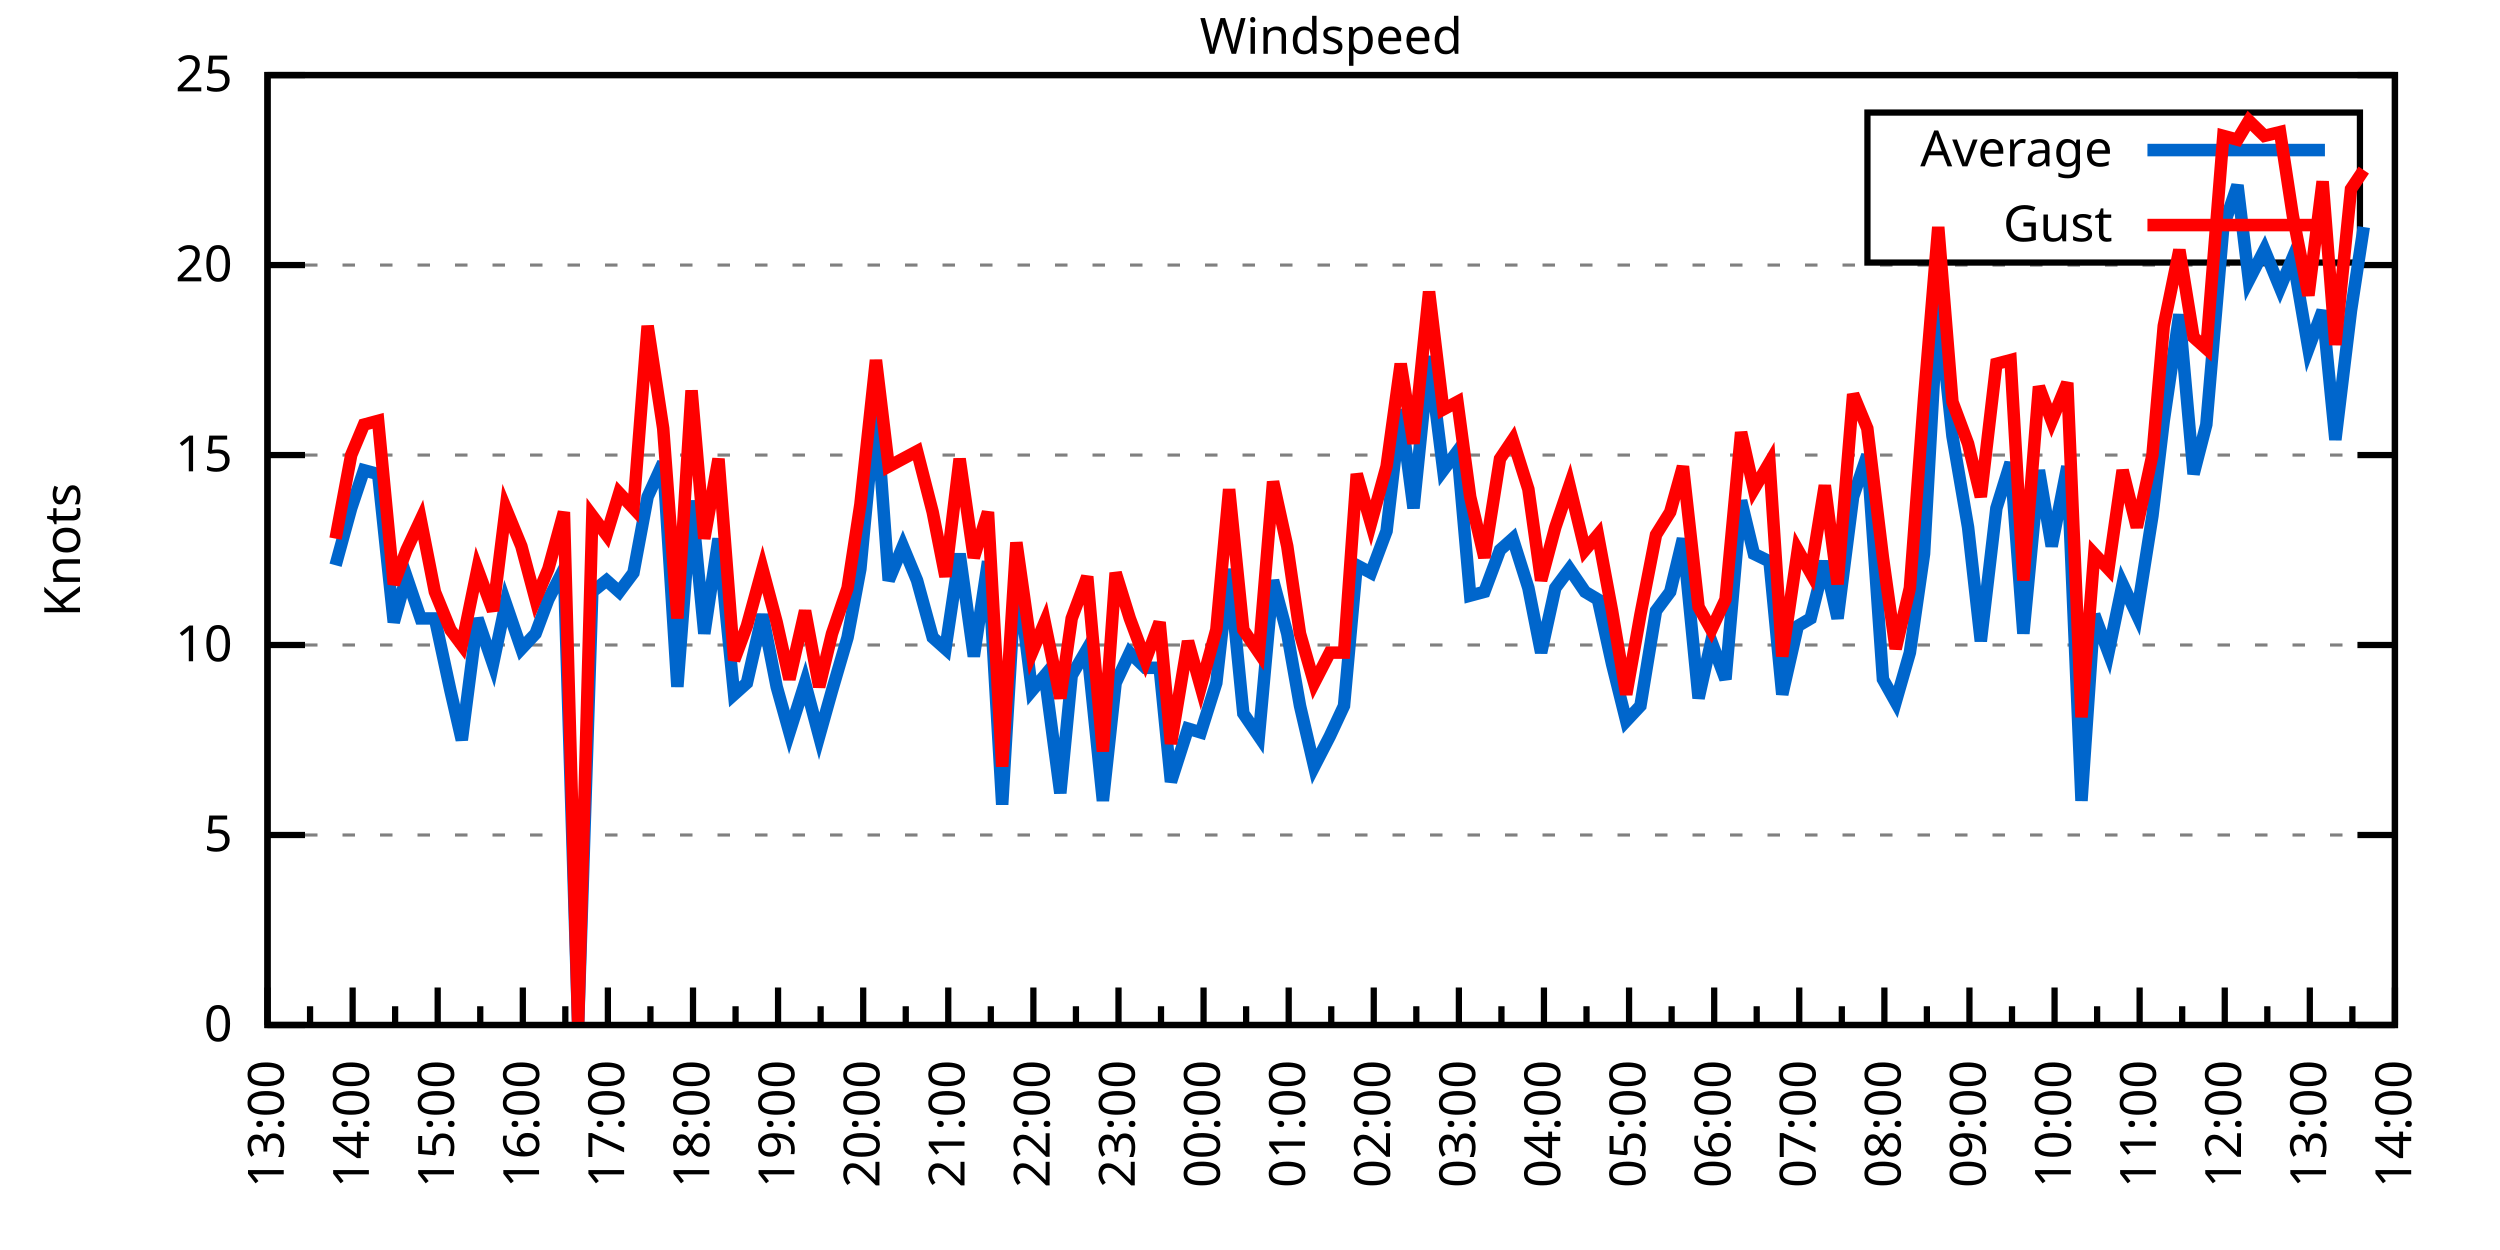
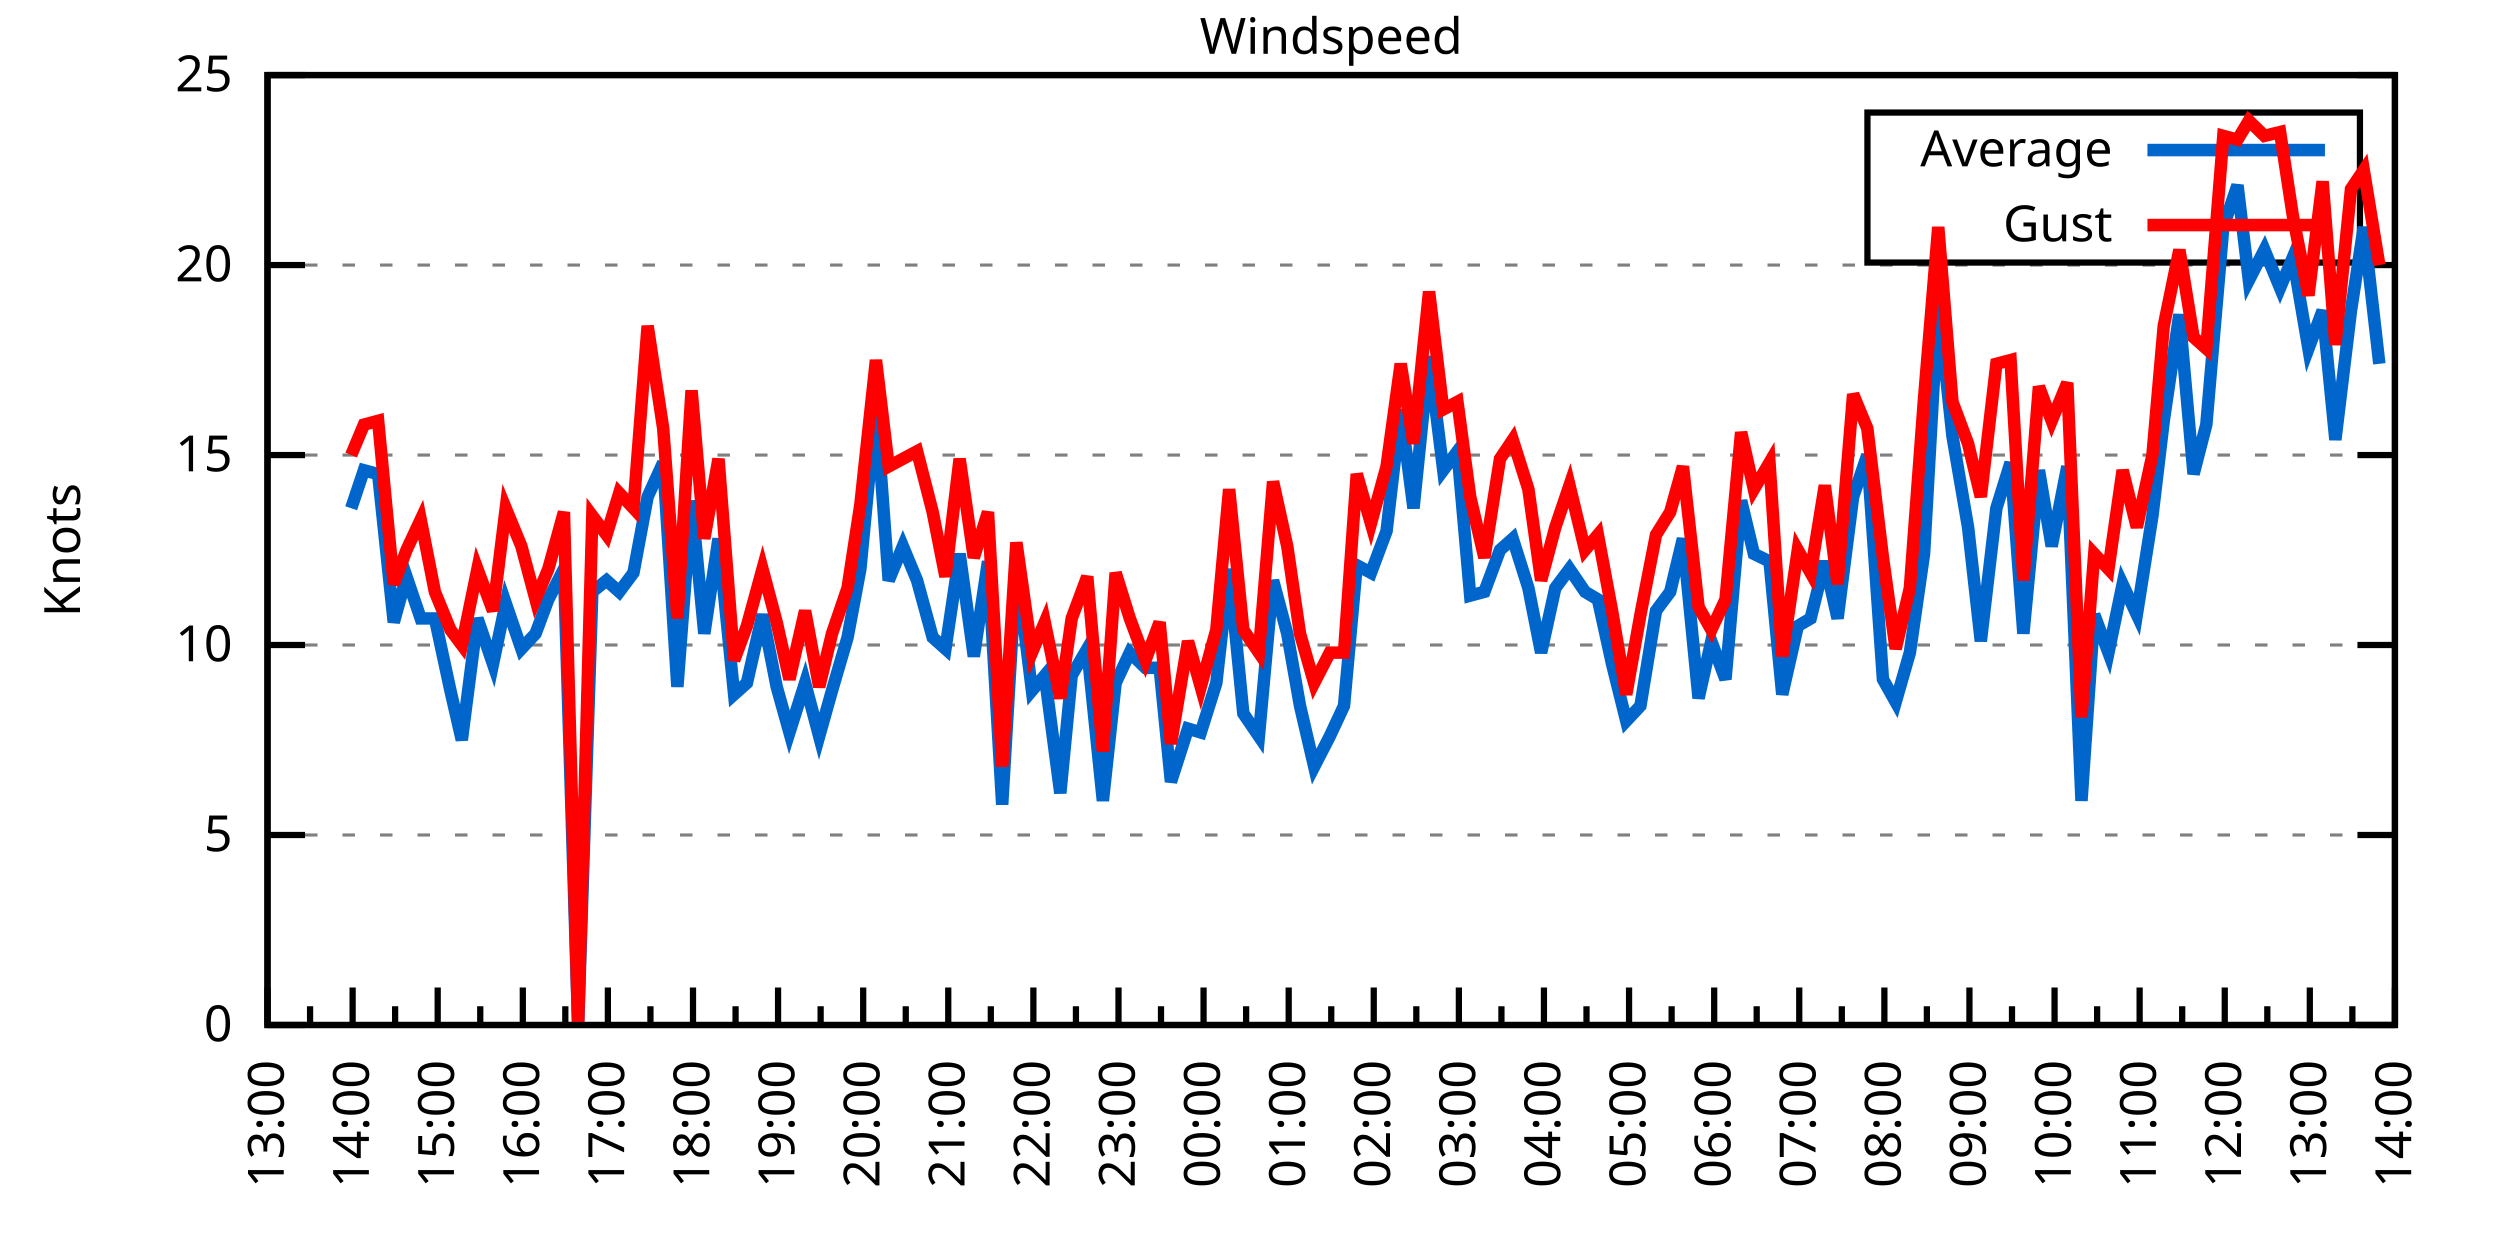
<svg xmlns="http://www.w3.org/2000/svg" xmlns:xlink="http://www.w3.org/1999/xlink" width="400" height="200" viewBox="0 0 400 200">
  <g id="gnuplot_canvas">
    <rect x="0" y="0" width="400" height="200" fill="none" />
    <defs>
      <circle id="gpDot" r="0.5" stroke-width="0.5" stroke="currentColor" />
      <path id="gpPt0" stroke-width="0.333" stroke="currentColor" d="M-1,0 h2 M0,-1 v2" />
      <path id="gpPt1" stroke-width="0.333" stroke="currentColor" d="M-1,-1 L1,1 M1,-1 L-1,1" />
      <path id="gpPt2" stroke-width="0.333" stroke="currentColor" d="M-1,0 L1,0 M0,-1 L0,1 M-1,-1 L1,1 M-1,1 L1,-1" />
      <rect id="gpPt3" stroke-width="0.333" stroke="currentColor" x="-1" y="-1" width="2" height="2" />
      <rect id="gpPt4" stroke-width="0.333" stroke="currentColor" fill="currentColor" x="-1" y="-1" width="2" height="2" />
      <circle id="gpPt5" stroke-width="0.333" stroke="currentColor" cx="0" cy="0" r="1" />
      <use xlink:href="#gpPt5" id="gpPt6" fill="currentColor" stroke="none" />
      <path id="gpPt7" stroke-width="0.333" stroke="currentColor" d="M0,-1.33 L-1.33,0.67 L1.33,0.67 z" />
      <use xlink:href="#gpPt7" id="gpPt8" fill="currentColor" stroke="none" />
      <use xlink:href="#gpPt7" id="gpPt9" stroke="currentColor" transform="rotate(180)" />
      <use xlink:href="#gpPt9" id="gpPt10" fill="currentColor" stroke="none" />
      <use xlink:href="#gpPt3" id="gpPt11" stroke="currentColor" transform="rotate(45)" />
      <use xlink:href="#gpPt11" id="gpPt12" fill="currentColor" stroke="none" />
      <path id="gpPt13" stroke-width="0.333" stroke="currentColor" d="M0,1.330 L1.265,0.411 L0.782,-1.067 L-0.782,-1.076 L-1.265,0.411 z" />
      <use xlink:href="#gpPt13" id="gpPt14" fill="currentColor" stroke="none" />
      <filter id="textbox" filterUnits="objectBoundingBox" x="0" y="0" height="1" width="1">
        <feFlood flood-color="white" flood-opacity="1" result="bgnd" />
        <feComposite in="SourceGraphic" in2="bgnd" operator="atop" />
      </filter>
      <filter id="greybox" filterUnits="objectBoundingBox" x="0" y="0" height="1" width="1">
        <feFlood flood-color="lightgrey" flood-opacity="1" result="grey" />
        <feComposite in="SourceGraphic" in2="grey" operator="atop" />
      </filter>
    </defs>
    <g fill="none" color="white" stroke="currentColor" stroke-width="1.00" stroke-linecap="butt" stroke-linejoin="miter">
</g>
    <g fill="none" color="black" stroke="currentColor" stroke-width="1.00" stroke-linecap="butt" stroke-linejoin="miter">
      <g stroke="none" shape-rendering="crispEdges">
        <polygon fill="rgb(255, 255, 255)" points="42.80,164.00 383.18,164.00 383.18,12.02 42.80,12.02 " />
      </g>
    </g>
    <g fill="none" color="black" stroke="currentColor" stroke-width="1.00" stroke-linecap="butt" stroke-linejoin="miter">
</g>
    <g fill="none" color="black" stroke="black" stroke-width="0.50" stroke-linecap="butt" stroke-linejoin="miter">
</g>
    <g fill="none" color="gray" stroke="currentColor" stroke-width="0.50" stroke-linecap="butt" stroke-linejoin="miter">
      <path stroke="gray" stroke-dasharray="2,4" class="gridline" d="M42.80,164.00 L383.19,164.00  " />
    </g>
    <g fill="none" color="gray" stroke="gray" stroke-width="1.00" stroke-linecap="butt" stroke-linejoin="miter">
</g>
    <g fill="none" color="black" stroke="currentColor" stroke-width="1.00" stroke-linecap="butt" stroke-linejoin="miter">
      <path stroke="black" d="M42.80,164.00 L48.80,164.00 M383.19,164.00 L377.19,164.00  " />
      <g transform="translate(37.20,166.60)" stroke="none" fill="black" font-family="Sans" font-size="8.00" text-anchor="end">
        <text>
          <tspan font-family="Sans"> 0</tspan>
        </text>
      </g>
    </g>
    <g fill="none" color="black" stroke="currentColor" stroke-width="1.00" stroke-linecap="butt" stroke-linejoin="miter">
</g>
    <g fill="none" color="black" stroke="black" stroke-width="0.50" stroke-linecap="butt" stroke-linejoin="miter">
</g>
    <g fill="none" color="gray" stroke="currentColor" stroke-width="0.50" stroke-linecap="butt" stroke-linejoin="miter">
      <path stroke="gray" stroke-dasharray="2,4" class="gridline" d="M42.80,133.60 L383.19,133.60  " />
    </g>
    <g fill="none" color="gray" stroke="gray" stroke-width="1.00" stroke-linecap="butt" stroke-linejoin="miter">
</g>
    <g fill="none" color="black" stroke="currentColor" stroke-width="1.00" stroke-linecap="butt" stroke-linejoin="miter">
      <path stroke="black" d="M42.80,133.60 L48.80,133.60 M383.19,133.60 L377.19,133.60  " />
      <g transform="translate(37.20,136.20)" stroke="none" fill="black" font-family="Sans" font-size="8.00" text-anchor="end">
        <text>
          <tspan font-family="Sans"> 5</tspan>
        </text>
      </g>
    </g>
    <g fill="none" color="black" stroke="currentColor" stroke-width="1.00" stroke-linecap="butt" stroke-linejoin="miter">
</g>
    <g fill="none" color="black" stroke="black" stroke-width="0.50" stroke-linecap="butt" stroke-linejoin="miter">
</g>
    <g fill="none" color="gray" stroke="currentColor" stroke-width="0.50" stroke-linecap="butt" stroke-linejoin="miter">
      <path stroke="gray" stroke-dasharray="2,4" class="gridline" d="M42.80,103.20 L383.19,103.20  " />
    </g>
    <g fill="none" color="gray" stroke="gray" stroke-width="1.00" stroke-linecap="butt" stroke-linejoin="miter">
</g>
    <g fill="none" color="black" stroke="currentColor" stroke-width="1.00" stroke-linecap="butt" stroke-linejoin="miter">
      <path stroke="black" d="M42.80,103.20 L48.80,103.20 M383.19,103.20 L377.19,103.20  " />
      <g transform="translate(37.20,105.80)" stroke="none" fill="black" font-family="Sans" font-size="8.00" text-anchor="end">
        <text>
          <tspan font-family="Sans"> 10</tspan>
        </text>
      </g>
    </g>
    <g fill="none" color="black" stroke="currentColor" stroke-width="1.00" stroke-linecap="butt" stroke-linejoin="miter">
</g>
    <g fill="none" color="black" stroke="black" stroke-width="0.50" stroke-linecap="butt" stroke-linejoin="miter">
</g>
    <g fill="none" color="gray" stroke="currentColor" stroke-width="0.50" stroke-linecap="butt" stroke-linejoin="miter">
      <path stroke="gray" stroke-dasharray="2,4" class="gridline" d="M42.80,72.81 L383.19,72.81  " />
    </g>
    <g fill="none" color="gray" stroke="gray" stroke-width="1.00" stroke-linecap="butt" stroke-linejoin="miter">
</g>
    <g fill="none" color="black" stroke="currentColor" stroke-width="1.00" stroke-linecap="butt" stroke-linejoin="miter">
      <path stroke="black" d="M42.80,72.81 L48.80,72.81 M383.19,72.81 L377.19,72.81  " />
      <g transform="translate(37.20,75.41)" stroke="none" fill="black" font-family="Sans" font-size="8.00" text-anchor="end">
        <text>
          <tspan font-family="Sans"> 15</tspan>
        </text>
      </g>
    </g>
    <g fill="none" color="black" stroke="currentColor" stroke-width="1.00" stroke-linecap="butt" stroke-linejoin="miter">
</g>
    <g fill="none" color="black" stroke="black" stroke-width="0.50" stroke-linecap="butt" stroke-linejoin="miter">
</g>
    <g fill="none" color="gray" stroke="currentColor" stroke-width="0.50" stroke-linecap="butt" stroke-linejoin="miter">
      <path stroke="gray" stroke-dasharray="2,4" class="gridline" d="M42.80,42.41 L383.19,42.41  " />
    </g>
    <g fill="none" color="gray" stroke="gray" stroke-width="1.00" stroke-linecap="butt" stroke-linejoin="miter">
</g>
    <g fill="none" color="black" stroke="currentColor" stroke-width="1.00" stroke-linecap="butt" stroke-linejoin="miter">
      <path stroke="black" d="M42.80,42.41 L48.80,42.41 M383.19,42.41 L377.19,42.41  " />
      <g transform="translate(37.20,45.01)" stroke="none" fill="black" font-family="Sans" font-size="8.00" text-anchor="end">
        <text>
          <tspan font-family="Sans"> 20</tspan>
        </text>
      </g>
    </g>
    <g fill="none" color="black" stroke="currentColor" stroke-width="1.00" stroke-linecap="butt" stroke-linejoin="miter">
</g>
    <g fill="none" color="black" stroke="black" stroke-width="0.50" stroke-linecap="butt" stroke-linejoin="miter">
</g>
    <g fill="none" color="gray" stroke="currentColor" stroke-width="0.50" stroke-linecap="butt" stroke-linejoin="miter">
      <path stroke="gray" stroke-dasharray="2,4" class="gridline" d="M42.80,12.01 L383.19,12.01  " />
    </g>
    <g fill="none" color="gray" stroke="gray" stroke-width="1.00" stroke-linecap="butt" stroke-linejoin="miter">
</g>
    <g fill="none" color="black" stroke="currentColor" stroke-width="1.00" stroke-linecap="butt" stroke-linejoin="miter">
      <path stroke="black" d="M42.80,12.01 L48.80,12.01 M383.19,12.01 L377.19,12.01  " />
      <g transform="translate(37.20,14.61)" stroke="none" fill="black" font-family="Sans" font-size="8.00" text-anchor="end">
        <text>
          <tspan font-family="Sans"> 25</tspan>
        </text>
      </g>
    </g>
    <g fill="none" color="black" stroke="currentColor" stroke-width="1.00" stroke-linecap="butt" stroke-linejoin="miter">
      <path stroke="black" d="M42.80,164.00 L42.80,158.00  " />
      <g transform="translate(45.40,169.60) rotate(270)" stroke="none" fill="black" font-family="Sans" font-size="8.00" text-anchor="end">
        <text>
          <tspan font-family="Sans">13:00</tspan>
        </text>
      </g>
    </g>
    <g fill="none" color="black" stroke="currentColor" stroke-width="1.00" stroke-linecap="butt" stroke-linejoin="miter">
      <path stroke="black" d="M49.61,164.00 L49.61,161.00 M56.42,164.00 L56.42,158.00  " />
      <g transform="translate(59.02,169.60) rotate(270)" stroke="none" fill="black" font-family="Sans" font-size="8.00" text-anchor="end">
        <text>
          <tspan font-family="Sans">14:00</tspan>
        </text>
      </g>
    </g>
    <g fill="none" color="black" stroke="currentColor" stroke-width="1.00" stroke-linecap="butt" stroke-linejoin="miter">
      <path stroke="black" d="M63.22,164.00 L63.22,161.00 M70.03,164.00 L70.03,158.00  " />
      <g transform="translate(72.63,169.60) rotate(270)" stroke="none" fill="black" font-family="Sans" font-size="8.00" text-anchor="end">
        <text>
          <tspan font-family="Sans">15:00</tspan>
        </text>
      </g>
    </g>
    <g fill="none" color="black" stroke="currentColor" stroke-width="1.00" stroke-linecap="butt" stroke-linejoin="miter">
      <path stroke="black" d="M76.84,164.00 L76.84,161.00 M83.65,164.00 L83.65,158.00  " />
      <g transform="translate(86.25,169.60) rotate(270)" stroke="none" fill="black" font-family="Sans" font-size="8.00" text-anchor="end">
        <text>
          <tspan font-family="Sans">16:00</tspan>
        </text>
      </g>
    </g>
    <g fill="none" color="black" stroke="currentColor" stroke-width="1.00" stroke-linecap="butt" stroke-linejoin="miter">
      <path stroke="black" d="M90.45,164.00 L90.45,161.00 M97.26,164.00 L97.26,158.00  " />
      <g transform="translate(99.86,169.60) rotate(270)" stroke="none" fill="black" font-family="Sans" font-size="8.00" text-anchor="end">
        <text>
          <tspan font-family="Sans">17:00</tspan>
        </text>
      </g>
    </g>
    <g fill="none" color="black" stroke="currentColor" stroke-width="1.00" stroke-linecap="butt" stroke-linejoin="miter">
      <path stroke="black" d="M104.07,164.00 L104.07,161.00 M110.88,164.00 L110.88,158.00  " />
      <g transform="translate(113.48,169.60) rotate(270)" stroke="none" fill="black" font-family="Sans" font-size="8.00" text-anchor="end">
        <text>
          <tspan font-family="Sans">18:00</tspan>
        </text>
      </g>
    </g>
    <g fill="none" color="black" stroke="currentColor" stroke-width="1.00" stroke-linecap="butt" stroke-linejoin="miter">
      <path stroke="black" d="M117.69,164.00 L117.69,161.00 M124.49,164.00 L124.49,158.00  " />
      <g transform="translate(127.09,169.60) rotate(270)" stroke="none" fill="black" font-family="Sans" font-size="8.00" text-anchor="end">
        <text>
          <tspan font-family="Sans">19:00</tspan>
        </text>
      </g>
    </g>
    <g fill="none" color="black" stroke="currentColor" stroke-width="1.00" stroke-linecap="butt" stroke-linejoin="miter">
      <path stroke="black" d="M131.30,164.00 L131.30,161.00 M138.11,164.00 L138.11,158.00  " />
      <g transform="translate(140.71,169.60) rotate(270)" stroke="none" fill="black" font-family="Sans" font-size="8.00" text-anchor="end">
        <text>
          <tspan font-family="Sans">20:00</tspan>
        </text>
      </g>
    </g>
    <g fill="none" color="black" stroke="currentColor" stroke-width="1.00" stroke-linecap="butt" stroke-linejoin="miter">
      <path stroke="black" d="M144.92,164.00 L144.92,161.00 M151.72,164.00 L151.72,158.00  " />
      <g transform="translate(154.32,169.60) rotate(270)" stroke="none" fill="black" font-family="Sans" font-size="8.00" text-anchor="end">
        <text>
          <tspan font-family="Sans">21:00</tspan>
        </text>
      </g>
    </g>
    <g fill="none" color="black" stroke="currentColor" stroke-width="1.00" stroke-linecap="butt" stroke-linejoin="miter">
      <path stroke="black" d="M158.53,164.00 L158.53,161.00 M165.34,164.00 L165.34,158.00  " />
      <g transform="translate(167.94,169.60) rotate(270)" stroke="none" fill="black" font-family="Sans" font-size="8.00" text-anchor="end">
        <text>
          <tspan font-family="Sans">22:00</tspan>
        </text>
      </g>
    </g>
    <g fill="none" color="black" stroke="currentColor" stroke-width="1.00" stroke-linecap="butt" stroke-linejoin="miter">
      <path stroke="black" d="M172.15,164.00 L172.15,161.00 M178.96,164.00 L178.96,158.00  " />
      <g transform="translate(181.56,169.60) rotate(270)" stroke="none" fill="black" font-family="Sans" font-size="8.00" text-anchor="end">
        <text>
          <tspan font-family="Sans">23:00</tspan>
        </text>
      </g>
    </g>
    <g fill="none" color="black" stroke="currentColor" stroke-width="1.00" stroke-linecap="butt" stroke-linejoin="miter">
      <path stroke="black" d="M185.76,164.00 L185.76,161.00 M192.57,164.00 L192.57,158.00  " />
      <g transform="translate(195.17,169.60) rotate(270)" stroke="none" fill="black" font-family="Sans" font-size="8.00" text-anchor="end">
        <text>
          <tspan font-family="Sans">00:00</tspan>
        </text>
      </g>
    </g>
    <g fill="none" color="black" stroke="currentColor" stroke-width="1.00" stroke-linecap="butt" stroke-linejoin="miter">
      <path stroke="black" d="M199.38,164.00 L199.38,161.00 M206.19,164.00 L206.19,158.00  " />
      <g transform="translate(208.79,169.60) rotate(270)" stroke="none" fill="black" font-family="Sans" font-size="8.00" text-anchor="end">
        <text>
          <tspan font-family="Sans">01:00</tspan>
        </text>
      </g>
    </g>
    <g fill="none" color="black" stroke="currentColor" stroke-width="1.00" stroke-linecap="butt" stroke-linejoin="miter">
      <path stroke="black" d="M213.00,164.00 L213.00,161.00 M219.80,164.00 L219.80,158.00  " />
      <g transform="translate(222.40,169.60) rotate(270)" stroke="none" fill="black" font-family="Sans" font-size="8.00" text-anchor="end">
        <text>
          <tspan font-family="Sans">02:00</tspan>
        </text>
      </g>
    </g>
    <g fill="none" color="black" stroke="currentColor" stroke-width="1.00" stroke-linecap="butt" stroke-linejoin="miter">
      <path stroke="black" d="M226.61,164.00 L226.61,161.00 M233.42,164.00 L233.42,158.00  " />
      <g transform="translate(236.02,169.60) rotate(270)" stroke="none" fill="black" font-family="Sans" font-size="8.00" text-anchor="end">
        <text>
          <tspan font-family="Sans">03:00</tspan>
        </text>
      </g>
    </g>
    <g fill="none" color="black" stroke="currentColor" stroke-width="1.00" stroke-linecap="butt" stroke-linejoin="miter">
      <path stroke="black" d="M240.23,164.00 L240.23,161.00 M247.03,164.00 L247.03,158.00  " />
      <g transform="translate(249.63,169.60) rotate(270)" stroke="none" fill="black" font-family="Sans" font-size="8.00" text-anchor="end">
        <text>
          <tspan font-family="Sans">04:00</tspan>
        </text>
      </g>
    </g>
    <g fill="none" color="black" stroke="currentColor" stroke-width="1.00" stroke-linecap="butt" stroke-linejoin="miter">
      <path stroke="black" d="M253.84,164.00 L253.84,161.00 M260.65,164.00 L260.65,158.00  " />
      <g transform="translate(263.25,169.60) rotate(270)" stroke="none" fill="black" font-family="Sans" font-size="8.00" text-anchor="end">
        <text>
          <tspan font-family="Sans">05:00</tspan>
        </text>
      </g>
    </g>
    <g fill="none" color="black" stroke="currentColor" stroke-width="1.00" stroke-linecap="butt" stroke-linejoin="miter">
      <path stroke="black" d="M267.46,164.00 L267.46,161.00 M274.27,164.00 L274.27,158.00  " />
      <g transform="translate(276.87,169.60) rotate(270)" stroke="none" fill="black" font-family="Sans" font-size="8.00" text-anchor="end">
        <text>
          <tspan font-family="Sans">06:00</tspan>
        </text>
      </g>
    </g>
    <g fill="none" color="black" stroke="currentColor" stroke-width="1.00" stroke-linecap="butt" stroke-linejoin="miter">
      <path stroke="black" d="M281.07,164.00 L281.07,161.00 M287.88,164.00 L287.88,158.00  " />
      <g transform="translate(290.48,169.60) rotate(270)" stroke="none" fill="black" font-family="Sans" font-size="8.00" text-anchor="end">
        <text>
          <tspan font-family="Sans">07:00</tspan>
        </text>
      </g>
    </g>
    <g fill="none" color="black" stroke="currentColor" stroke-width="1.00" stroke-linecap="butt" stroke-linejoin="miter">
      <path stroke="black" d="M294.69,164.00 L294.69,161.00 M301.50,164.00 L301.50,158.00  " />
      <g transform="translate(304.10,169.60) rotate(270)" stroke="none" fill="black" font-family="Sans" font-size="8.00" text-anchor="end">
        <text>
          <tspan font-family="Sans">08:00</tspan>
        </text>
      </g>
    </g>
    <g fill="none" color="black" stroke="currentColor" stroke-width="1.00" stroke-linecap="butt" stroke-linejoin="miter">
      <path stroke="black" d="M308.30,164.00 L308.30,161.00 M315.11,164.00 L315.11,158.00  " />
      <g transform="translate(317.71,169.60) rotate(270)" stroke="none" fill="black" font-family="Sans" font-size="8.00" text-anchor="end">
        <text>
          <tspan font-family="Sans">09:00</tspan>
        </text>
      </g>
    </g>
    <g fill="none" color="black" stroke="currentColor" stroke-width="1.00" stroke-linecap="butt" stroke-linejoin="miter">
      <path stroke="black" d="M321.92,164.00 L321.92,161.00 M328.73,164.00 L328.73,158.00  " />
      <g transform="translate(331.33,169.60) rotate(270)" stroke="none" fill="black" font-family="Sans" font-size="8.00" text-anchor="end">
        <text>
          <tspan font-family="Sans">10:00</tspan>
        </text>
      </g>
    </g>
    <g fill="none" color="black" stroke="currentColor" stroke-width="1.00" stroke-linecap="butt" stroke-linejoin="miter">
      <path stroke="black" d="M335.54,164.00 L335.54,161.00 M342.34,164.00 L342.34,158.00  " />
      <g transform="translate(344.94,169.60) rotate(270)" stroke="none" fill="black" font-family="Sans" font-size="8.00" text-anchor="end">
        <text>
          <tspan font-family="Sans">11:00</tspan>
        </text>
      </g>
    </g>
    <g fill="none" color="black" stroke="currentColor" stroke-width="1.00" stroke-linecap="butt" stroke-linejoin="miter">
      <path stroke="black" d="M349.15,164.00 L349.15,161.00 M355.96,164.00 L355.96,158.00  " />
      <g transform="translate(358.56,169.60) rotate(270)" stroke="none" fill="black" font-family="Sans" font-size="8.00" text-anchor="end">
        <text>
          <tspan font-family="Sans">12:00</tspan>
        </text>
      </g>
    </g>
    <g fill="none" color="black" stroke="currentColor" stroke-width="1.00" stroke-linecap="butt" stroke-linejoin="miter">
      <path stroke="black" d="M362.77,164.00 L362.77,161.00 M369.57,164.00 L369.57,158.00  " />
      <g transform="translate(372.17,169.60) rotate(270)" stroke="none" fill="black" font-family="Sans" font-size="8.00" text-anchor="end">
        <text>
          <tspan font-family="Sans">13:00</tspan>
        </text>
      </g>
    </g>
    <g fill="none" color="black" stroke="currentColor" stroke-width="1.00" stroke-linecap="butt" stroke-linejoin="miter">
      <path stroke="black" d="M376.38,164.00 L376.38,161.00 M383.19,164.00 L383.19,158.00  " />
      <g transform="translate(385.79,169.60) rotate(270)" stroke="none" fill="black" font-family="Sans" font-size="8.00" text-anchor="end">
        <text>
          <tspan font-family="Sans">14:00</tspan>
        </text>
      </g>
    </g>
    <g fill="none" color="black" stroke="currentColor" stroke-width="1.00" stroke-linecap="butt" stroke-linejoin="miter">
</g>
    <g fill="none" color="black" stroke="currentColor" stroke-width="1.00" stroke-linecap="butt" stroke-linejoin="miter">
      <path stroke="black" d="M42.80,12.01 L42.80,164.00 L383.19,164.00 L383.19,12.01 L42.80,12.01 Z  " />
    </g>
    <g fill="none" color="black" stroke="currentColor" stroke-width="1.00" stroke-linecap="butt" stroke-linejoin="miter">
      <g transform="translate(12.80,88.01) rotate(270)" stroke="none" fill="black" font-family="Sans" font-size="8.00" text-anchor="middle">
        <text>
          <tspan font-family="Sans">Knots</tspan>
        </text>
      </g>
    </g>
    <g fill="none" color="black" stroke="currentColor" stroke-width="1.00" stroke-linecap="butt" stroke-linejoin="miter">
</g>
    <g fill="none" color="black" stroke="currentColor" stroke-width="1.00" stroke-linecap="butt" stroke-linejoin="miter">
      <path stroke="black" d="M298.79,42.01 L298.79,18.01 L377.59,18.01 L377.59,42.01 L298.79,42.01 Z  " />
    </g>
    <g id="Windspeed_plot_1">
      <g fill="none" color="white" stroke="black" stroke-width="2.00" stroke-linecap="butt" stroke-linejoin="miter">
</g>
      <g fill="none" color="black" stroke="currentColor" stroke-width="2.00" stroke-linecap="butt" stroke-linejoin="miter">
        <g transform="translate(337.99,26.61)" stroke="none" fill="black" font-family="Sans" font-size="8.00" text-anchor="end">
          <text>
            <tspan font-family="Sans">Average</tspan>
          </text>
        </g>
      </g>
      <g fill="none" color="black" stroke="currentColor" stroke-width="2.00" stroke-linecap="butt" stroke-linejoin="miter">
-         <path stroke="rgb(  0, 102, 204)" d="M343.59,24.01 L371.99,24.01 M53.69,90.44 L56.19,81.32 L58.23,75.24 L60.50,75.85 L63.00,99.56 L65.04,92.26   L67.31,98.95 L69.58,98.95 L72.07,110.50 L73.89,118.40 L76.39,98.95 L78.88,106.24 L80.92,96.52 L83.42,103.81   L85.69,101.38 L87.73,95.91 L90.23,91.04 L92.50,164.00 L94.77,94.69 L97.04,92.87 L99.08,94.69 L101.35,91.65   L103.62,79.49 L106.11,74.02 L108.38,109.89 L110.65,80.10 L112.69,101.38 L114.96,86.18 L117.46,111.11 L119.50,109.28   L122.00,98.34 L124.27,109.89 L126.31,117.19 L128.81,109.28 L131.07,117.80 L133.12,110.50 L135.61,101.99 L137.66,91.04   L140.15,64.90 L142.19,92.87 L144.46,87.40 L146.73,92.87 L149.23,101.99 L151.27,103.81 L153.54,88.61 L155.81,105.03   L158.08,89.83 L160.35,128.74 L162.62,90.44 L165.11,110.50 L167.16,108.07 L169.65,126.91 L171.47,108.07 L173.96,103.81   L176.46,128.13 L178.50,109.28 L180.77,104.42 L183.27,106.85 L185.54,106.85 L187.35,125.09 L190.08,116.58 L192.12,117.19   L194.61,109.28 L196.66,91.04 L198.93,114.15 L201.42,117.80 L203.69,92.87 L205.96,101.38 L208.00,112.93 L210.27,122.66   L212.77,117.80 L215.04,112.93 L217.08,90.44 L219.35,91.65 L221.85,84.97 L224.11,65.51 L226.16,81.32 L228.65,57.00   L230.92,75.24 L233.19,72.20 L235.23,95.30 L237.50,94.69 L240.00,88.00 L242.04,86.18 L244.54,94.08 L246.58,104.42   L248.85,94.08 L251.12,91.04 L253.61,94.69 L255.66,95.91 L257.93,106.24 L260.20,115.36 L262.47,112.93 L264.96,97.73   L267.23,94.69 L269.27,86.18 L271.77,111.72 L273.81,102.60 L276.08,108.68 L278.58,80.10 L280.62,88.61 L283.12,89.83   L285.16,111.11 L287.65,100.16 L289.70,98.95 L291.97,89.83 L294.01,98.95 L296.50,79.49 L298.77,72.81 L301.27,108.68   L303.31,112.32 L305.58,104.42 L307.85,88.61 L310.12,48.49 L312.39,69.77 L314.89,84.36 L316.93,102.60 L319.42,81.32   L321.69,74.02 L323.74,101.38 L326.23,75.24 L328.27,87.40 L330.77,74.63 L333.04,128.13 L335.08,98.34 L337.35,104.42   L339.62,93.48 L341.89,98.34 L344.39,82.53 L346.20,67.33 L348.70,50.31 L350.97,75.85 L353.01,67.94 L355.73,36.33   L358.00,29.64 L359.82,44.84 L362.31,39.98 L364.81,46.06 L366.85,41.19 L369.35,55.78 L371.62,49.70 L373.66,70.37   L376.16,49.70 L378.20,36.33  " />
+         <path stroke="rgb(  0, 102, 204)" d="M343.59,24.01 L371.99,24.01 M56.19,81.32 L58.23,75.24 L60.50,75.85 L63.00,99.56 L65.04,92.26 L67.31,98.95   L69.58,98.95 L72.07,110.50 L73.89,118.40 L76.39,98.95 L78.88,106.24 L80.92,96.52 L83.42,103.81 L85.69,101.38   L87.73,95.91 L90.23,91.04 L92.50,164.00 L94.77,94.69 L97.04,92.87 L99.08,94.69 L101.35,91.65 L103.62,79.49   L106.11,74.02 L108.38,109.89 L110.65,80.10 L112.69,101.38 L114.96,86.18 L117.46,111.11 L119.50,109.28 L122.00,98.34   L124.27,109.89 L126.31,117.19 L128.81,109.28 L131.07,117.80 L133.12,110.50 L135.61,101.99 L137.66,91.04 L140.15,64.90   L142.19,92.87 L144.46,87.40 L146.73,92.87 L149.23,101.99 L151.27,103.81 L153.54,88.61 L155.81,105.03 L158.08,89.83   L160.35,128.74 L162.62,90.44 L165.11,110.50 L167.16,108.07 L169.65,126.91 L171.47,108.07 L173.96,103.81 L176.46,128.13   L178.50,109.28 L180.77,104.42 L183.27,106.85 L185.54,106.85 L187.35,125.09 L190.08,116.58 L192.12,117.19 L194.61,109.28   L196.66,91.04 L198.93,114.15 L201.42,117.80 L203.69,92.87 L205.96,101.38 L208.00,112.93 L210.27,122.66 L212.77,117.80   L215.04,112.93 L217.08,90.44 L219.35,91.65 L221.85,84.97 L224.11,65.51 L226.16,81.32 L228.65,57.00 L230.92,75.24   L233.19,72.20 L235.23,95.30 L237.50,94.69 L240.00,88.00 L242.04,86.18 L244.54,94.08 L246.58,104.42 L248.85,94.08   L251.12,91.04 L253.61,94.69 L255.66,95.91 L257.93,106.24 L260.20,115.36 L262.47,112.93 L264.96,97.73 L267.23,94.69   L269.27,86.18 L271.77,111.72 L273.81,102.60 L276.08,108.68 L278.58,80.10 L280.62,88.61 L283.12,89.83 L285.16,111.11   L287.65,100.16 L289.70,98.95 L291.97,89.83 L294.01,98.95 L296.50,79.49 L298.77,72.81 L301.27,108.68 L303.31,112.32   L305.58,104.42 L307.85,88.61 L310.12,48.49 L312.39,69.77 L314.89,84.36 L316.93,102.60 L319.42,81.32 L321.69,74.02   L323.74,101.38 L326.23,75.24 L328.27,87.40 L330.77,74.63 L333.04,128.13 L335.08,98.34 L337.35,104.42 L339.62,93.48   L341.89,98.34 L344.39,82.53 L346.20,67.33 L348.70,50.31 L350.97,75.85 L353.01,67.94 L355.73,36.33 L358.00,29.64   L359.82,44.84 L362.31,39.98 L364.81,46.06 L366.85,41.19 L369.35,55.78 L371.62,49.70 L373.66,70.37 L376.16,49.70   L378.20,36.33 L380.69,58.21  " />
      </g>
    </g>
    <g id="Windspeed_plot_2">
      <g fill="none" color="black" stroke="currentColor" stroke-width="2.00" stroke-linecap="butt" stroke-linejoin="miter">
        <g transform="translate(337.99,38.61)" stroke="none" fill="black" font-family="Sans" font-size="8.00" text-anchor="end">
          <text>
            <tspan font-family="Sans">Gust</tspan>
          </text>
        </g>
      </g>
      <g fill="none" color="black" stroke="currentColor" stroke-width="2.00" stroke-linecap="butt" stroke-linejoin="miter">
-         <path stroke="rgb(255,   0,   0)" d="M343.59,36.01 L371.99,36.01 M53.69,86.18 L56.19,72.81 L58.23,67.94 L60.50,67.33 L63.00,93.48 L65.04,88.00   L67.31,83.14 L69.58,94.69 L72.07,100.77 L73.89,103.20 L76.39,91.04 L78.88,97.73 L80.92,81.32 L83.42,87.40   L85.69,95.91 L87.73,91.04 L90.23,81.93 L92.50,164.00 L94.77,82.53 L97.04,85.57 L99.08,78.89 L101.35,81.32   L103.62,52.14 L106.11,68.55 L108.38,98.95 L110.65,62.47 L112.69,86.18 L114.96,73.41 L117.46,105.64 L119.50,100.16   L122.00,91.04 L124.27,99.56 L126.31,108.68 L128.81,97.73 L131.07,109.89 L133.12,101.38 L135.61,94.08 L137.66,80.71   L140.15,57.61 L142.19,74.63 L144.46,73.41 L146.73,72.20 L149.23,81.93 L151.27,92.26 L153.54,73.41 L155.81,89.22   L158.08,81.93 L160.35,122.66 L162.62,86.79 L165.11,104.42 L167.16,99.56 L169.65,111.72 L171.47,98.95 L173.96,92.26   L176.46,120.23 L178.50,91.65 L180.77,98.95 L183.27,105.64 L185.54,99.56 L187.35,119.01 L190.08,102.60 L192.12,109.89   L194.61,100.77 L196.66,78.28 L198.93,100.77 L201.42,104.42 L203.69,77.06 L205.96,87.40 L208.00,101.38 L210.27,109.28   L212.77,104.42 L215.04,104.42 L217.08,75.85 L219.35,83.75 L221.85,74.63 L224.11,58.21 L226.16,70.98 L228.65,46.66   L230.92,65.51 L233.19,64.29 L235.23,79.49 L237.50,89.22 L240.00,73.41 L242.04,70.37 L244.54,78.28 L246.58,92.87   L248.85,84.36 L251.12,77.67 L253.61,88.00 L255.66,85.57 L257.93,97.73 L260.20,111.11 L262.47,98.34 L264.96,85.57   L267.23,81.93 L269.27,74.63 L271.77,97.12 L273.81,100.77 L276.08,95.91 L278.58,69.16 L280.62,78.28 L283.12,74.02   L285.16,105.03 L287.65,88.00 L289.70,91.65 L291.97,77.67 L294.01,93.48 L296.50,63.08 L298.77,68.55 L301.27,89.22   L303.31,103.81 L305.58,94.08 L307.85,63.69 L310.12,36.33 L312.39,64.29 L314.89,70.98 L316.93,79.49 L319.42,58.21   L321.69,57.61 L323.74,92.87 L326.23,61.86 L328.27,67.33 L330.77,61.25 L333.04,114.76 L335.08,88.61 L337.35,91.04   L339.62,75.24 L341.89,84.36 L344.39,72.81 L346.20,52.14 L348.70,39.98 L350.97,53.96 L353.01,55.78 L355.73,21.74   L358.00,22.35 L359.82,19.31 L362.31,21.74 L364.81,21.13 L366.85,34.50 L369.35,47.27 L371.62,29.03 L373.66,55.18   L376.16,30.25 L378.20,27.21  " />
+         <path stroke="rgb(255,   0,   0)" d="M343.59,36.01 L371.99,36.01 M56.19,72.81 L58.23,67.94 L60.50,67.33 L63.00,93.48 L65.04,88.00 L67.31,83.14   L69.58,94.69 L72.07,100.77 L73.89,103.20 L76.39,91.04 L78.88,97.73 L80.92,81.32 L83.42,87.40 L85.69,95.91   L87.73,91.04 L90.23,81.93 L92.50,164.00 L94.77,82.53 L97.04,85.57 L99.08,78.89 L101.35,81.32 L103.62,52.14   L106.11,68.55 L108.38,98.95 L110.65,62.47 L112.69,86.18 L114.96,73.41 L117.46,105.64 L119.50,100.16 L122.00,91.04   L124.27,99.56 L126.31,108.68 L128.81,97.73 L131.07,109.89 L133.12,101.38 L135.61,94.08 L137.66,80.71 L140.15,57.61   L142.19,74.63 L144.46,73.41 L146.73,72.20 L149.23,81.93 L151.27,92.26 L153.54,73.41 L155.81,89.22 L158.08,81.93   L160.35,122.66 L162.62,86.79 L165.11,104.42 L167.16,99.56 L169.65,111.72 L171.47,98.95 L173.96,92.26 L176.46,120.23   L178.50,91.65 L180.77,98.95 L183.27,105.64 L185.54,99.56 L187.35,119.01 L190.08,102.60 L192.12,109.89 L194.61,100.77   L196.66,78.28 L198.93,100.77 L201.42,104.42 L203.69,77.06 L205.96,87.40 L208.00,101.38 L210.27,109.28 L212.77,104.42   L215.04,104.42 L217.08,75.85 L219.35,83.75 L221.85,74.63 L224.11,58.21 L226.16,70.98 L228.65,46.66 L230.92,65.51   L233.19,64.29 L235.23,79.49 L237.50,89.22 L240.00,73.41 L242.04,70.37 L244.54,78.28 L246.58,92.87 L248.85,84.36   L251.12,77.67 L253.61,88.00 L255.66,85.57 L257.93,97.73 L260.20,111.11 L262.47,98.34 L264.96,85.57 L267.23,81.93   L269.27,74.63 L271.77,97.12 L273.81,100.77 L276.08,95.91 L278.58,69.16 L280.62,78.28 L283.12,74.02 L285.16,105.03   L287.65,88.00 L289.70,91.65 L291.97,77.67 L294.01,93.48 L296.50,63.08 L298.77,68.55 L301.27,89.22 L303.31,103.81   L305.58,94.08 L307.85,63.69 L310.12,36.33 L312.39,64.29 L314.89,70.98 L316.93,79.49 L319.42,58.21 L321.69,57.61   L323.74,92.87 L326.23,61.86 L328.27,67.33 L330.77,61.25 L333.04,114.76 L335.08,88.61 L337.35,91.04 L339.62,75.24   L341.89,84.36 L344.39,72.81 L346.20,52.14 L348.70,39.98 L350.97,53.96 L353.01,55.78 L355.73,21.74 L358.00,22.35   L359.82,19.31 L362.31,21.74 L364.81,21.13 L366.85,34.50 L369.35,47.27 L371.62,29.03 L373.66,55.18 L376.16,30.25   L378.20,27.21 L380.69,42.41  " />
      </g>
    </g>
    <g fill="none" color="black" stroke="currentColor" stroke-width="2.00" stroke-linecap="butt" stroke-linejoin="miter">
</g>
    <g fill="none" color="black" stroke="black" stroke-width="1.00" stroke-linecap="butt" stroke-linejoin="miter">
</g>
    <g fill="none" color="black" stroke="currentColor" stroke-width="1.00" stroke-linecap="butt" stroke-linejoin="miter">
      <path stroke="black" d="M42.80,12.01 L42.80,164.00 L383.19,164.00 L383.19,12.01 L42.80,12.01 Z  " />
    </g>
    <g fill="none" color="black" stroke="currentColor" stroke-width="1.00" stroke-linecap="butt" stroke-linejoin="miter">
      <g transform="translate(212.99,8.61)" stroke="none" fill="black" font-family="Sans" font-size="8.00" text-anchor="middle">
        <text>
          <tspan font-family="Sans">Windspeed</tspan>
        </text>
      </g>
    </g>
    <g fill="none" color="black" stroke="currentColor" stroke-width="1.00" stroke-linecap="butt" stroke-linejoin="miter">
</g>
  </g>
</svg>
